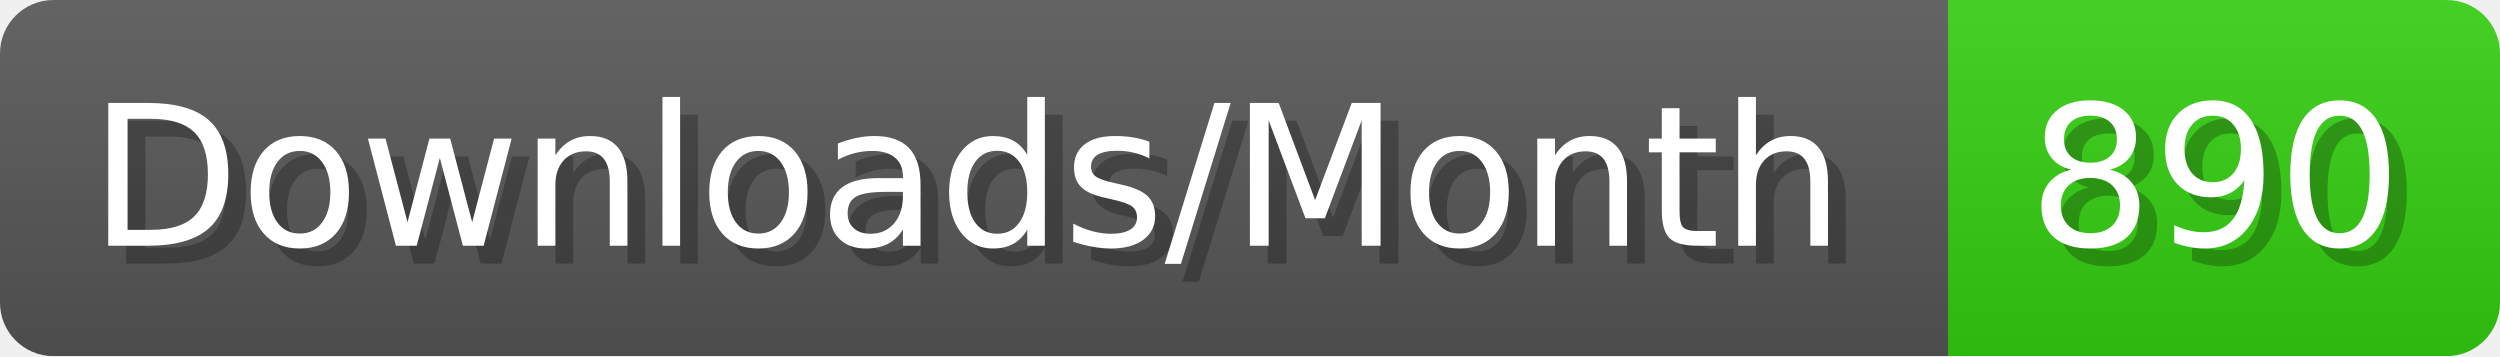
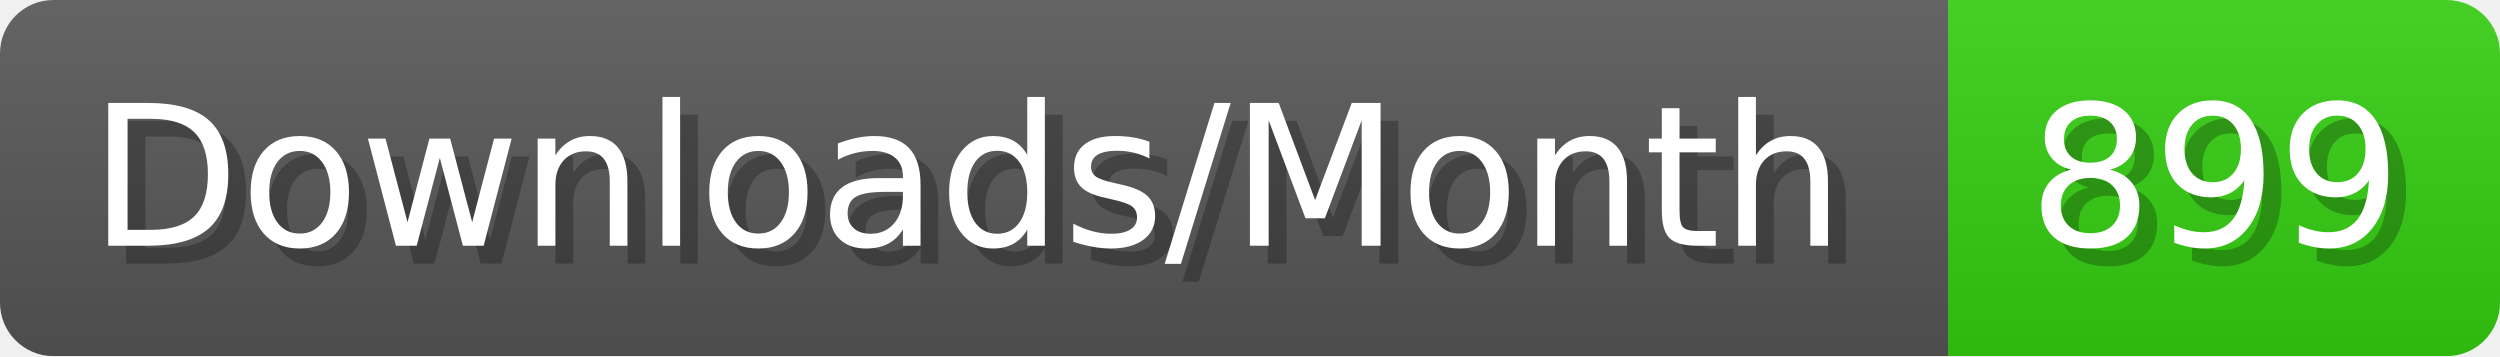
- <svg xmlns="http://www.w3.org/2000/svg" width="140.4" height="20" viewBox="0 0 1404 200" role="img" aria-label="Downloads/Month: 890">
+ <svg xmlns="http://www.w3.org/2000/svg" width="140.4" height="20" viewBox="0 0 1404 200" role="img" aria-label="Downloads/Month: 899">
  <linearGradient id="YlXUI" x2="0" y2="100%">
    <stop offset="0" stop-opacity=".1" stop-color="#EEE" />
    <stop offset="1" stop-opacity=".1" />
  </linearGradient>
  <mask id="JHhop">
    <rect width="1404" height="200" rx="30" fill="#FFF" />
  </mask>
  <g mask="url(#JHhop)">
    <rect width="1094" height="200" fill="#555" />
    <rect width="310" height="200" fill="#3C1" x="1094" />
    <rect width="1404" height="200" fill="url(#YlXUI)" />
  </g>
  <g aria-hidden="true" fill="#fff" text-anchor="start" font-family="Verdana,DejaVu Sans,sans-serif" font-size="110">
    <text x="60" y="148" textLength="994" fill="#000" opacity="0.25">Downloads/Month</text>
    <text x="50" y="138" textLength="994">Downloads/Month</text>
-     <text x="1149" y="148" textLength="210" fill="#000" opacity="0.25">890</text>
-     <text x="1139" y="138" textLength="210">890</text>
+     <text x="1149" y="148" textLength="210" fill="#000" opacity="0.25">899</text>
+     <text x="1139" y="138" textLength="210">899</text>
  </g>
</svg>
